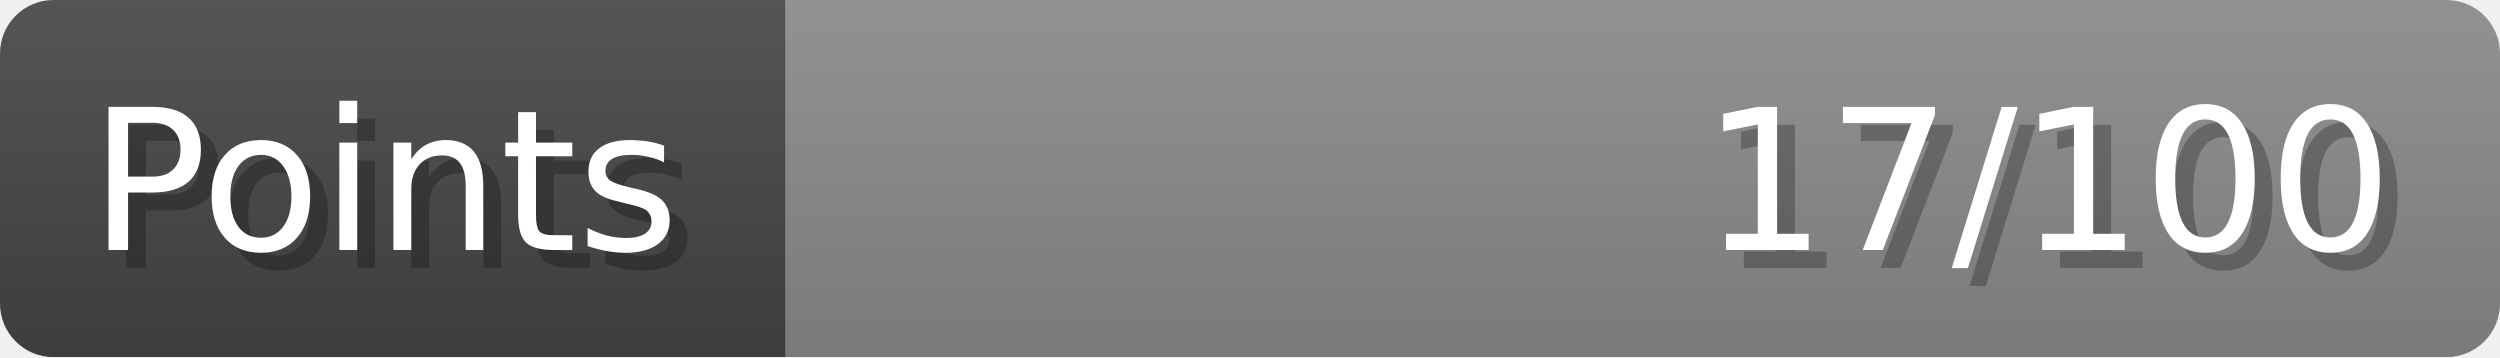
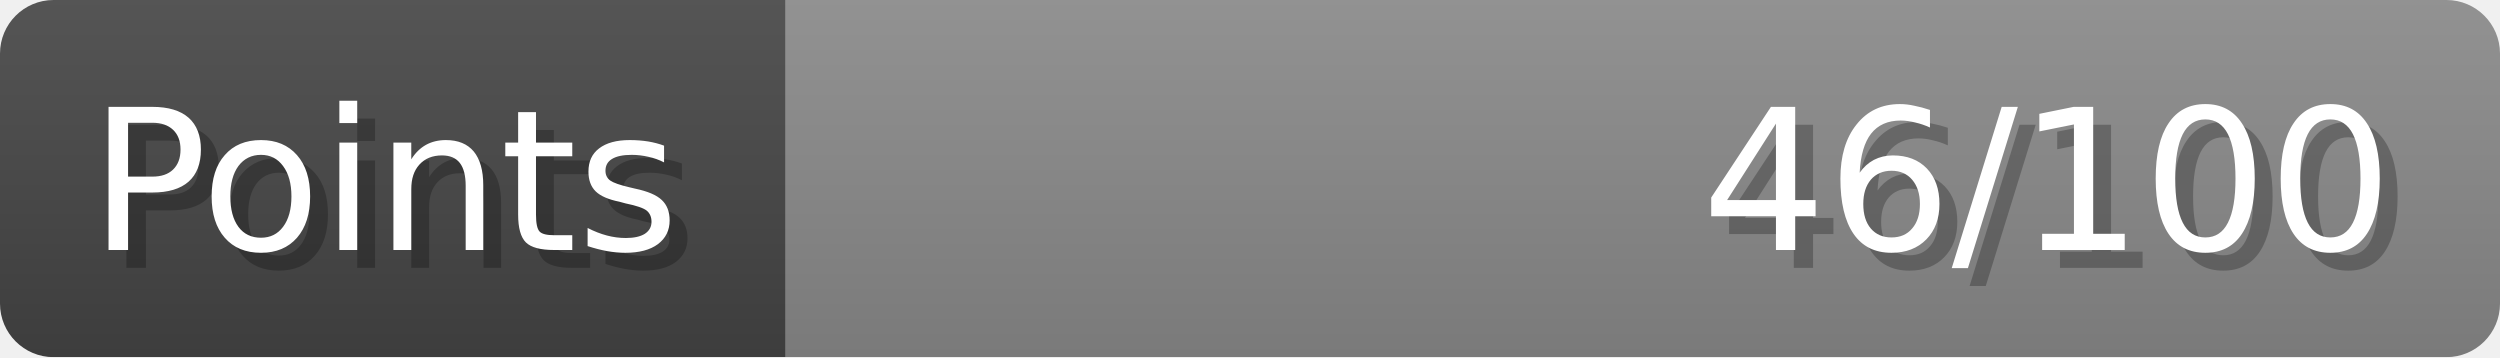
- <svg xmlns="http://www.w3.org/2000/svg" width="140px" height="20px" role="img" aria-label="Points: 17/100">
+ <svg xmlns="http://www.w3.org/2000/svg" width="140px" height="20px" role="img" aria-label="Points: 46/100">
  <linearGradient id="a" x2="0" y2="100%">
    <stop offset="0" stop-opacity=".1" stop-color="#EEE" />
    <stop offset="1" stop-opacity=".1" />
  </linearGradient>
  <mask id="m">
    <rect width="100%" height="100%" rx="3" fill="#FFF" />
  </mask>
  <g mask="url(#m)">
    <rect x="0" y="0" width="44" height="20" fill="#444" />
    <svg x="44" y="0" width="96" height="20">
      <rect width="100%" height="100%" fill="#888888" />
      <rect width="0%" height="100%" fill="#33CC11" transform="">
-         <animate attributeName="width" begin="0.5s" dur="600ms" from="0%" to="17%" repeatCount="1" fill="freeze" calcMode="spline" keyTimes="0; 1" keySplines="0.3, 0.61, 0.355, 1" />
+         <animate attributeName="width" begin="0.5s" dur="600ms" from="0%" to="46%" repeatCount="1" fill="freeze" calcMode="spline" keyTimes="0; 1" keySplines="0.3, 0.61, 0.355, 1" />
      </rect>
    </svg>
    <rect width="140" height="20" fill="url(#a)" />
  </g>
  <g aria-hidden="true" font-size="11" font-family="Verdana, DejaVu Sans, sans-serif" fill="#FFFFFF">
    <text x="6" y="15" fill="#000" opacity="0.25">Points</text>
    <text x="5" y="14">Points</text>
-     <text x="135" y="15" fill="#000" opacity="0.25" text-anchor="end">17/100</text>
-     <text x="134" y="14" text-anchor="end">17/100</text>
+     <text x="135" y="15" fill="#000" opacity="0.25" text-anchor="end">46/100</text>
+     <text x="134" y="14" text-anchor="end">46/100</text>
  </g>
</svg>
